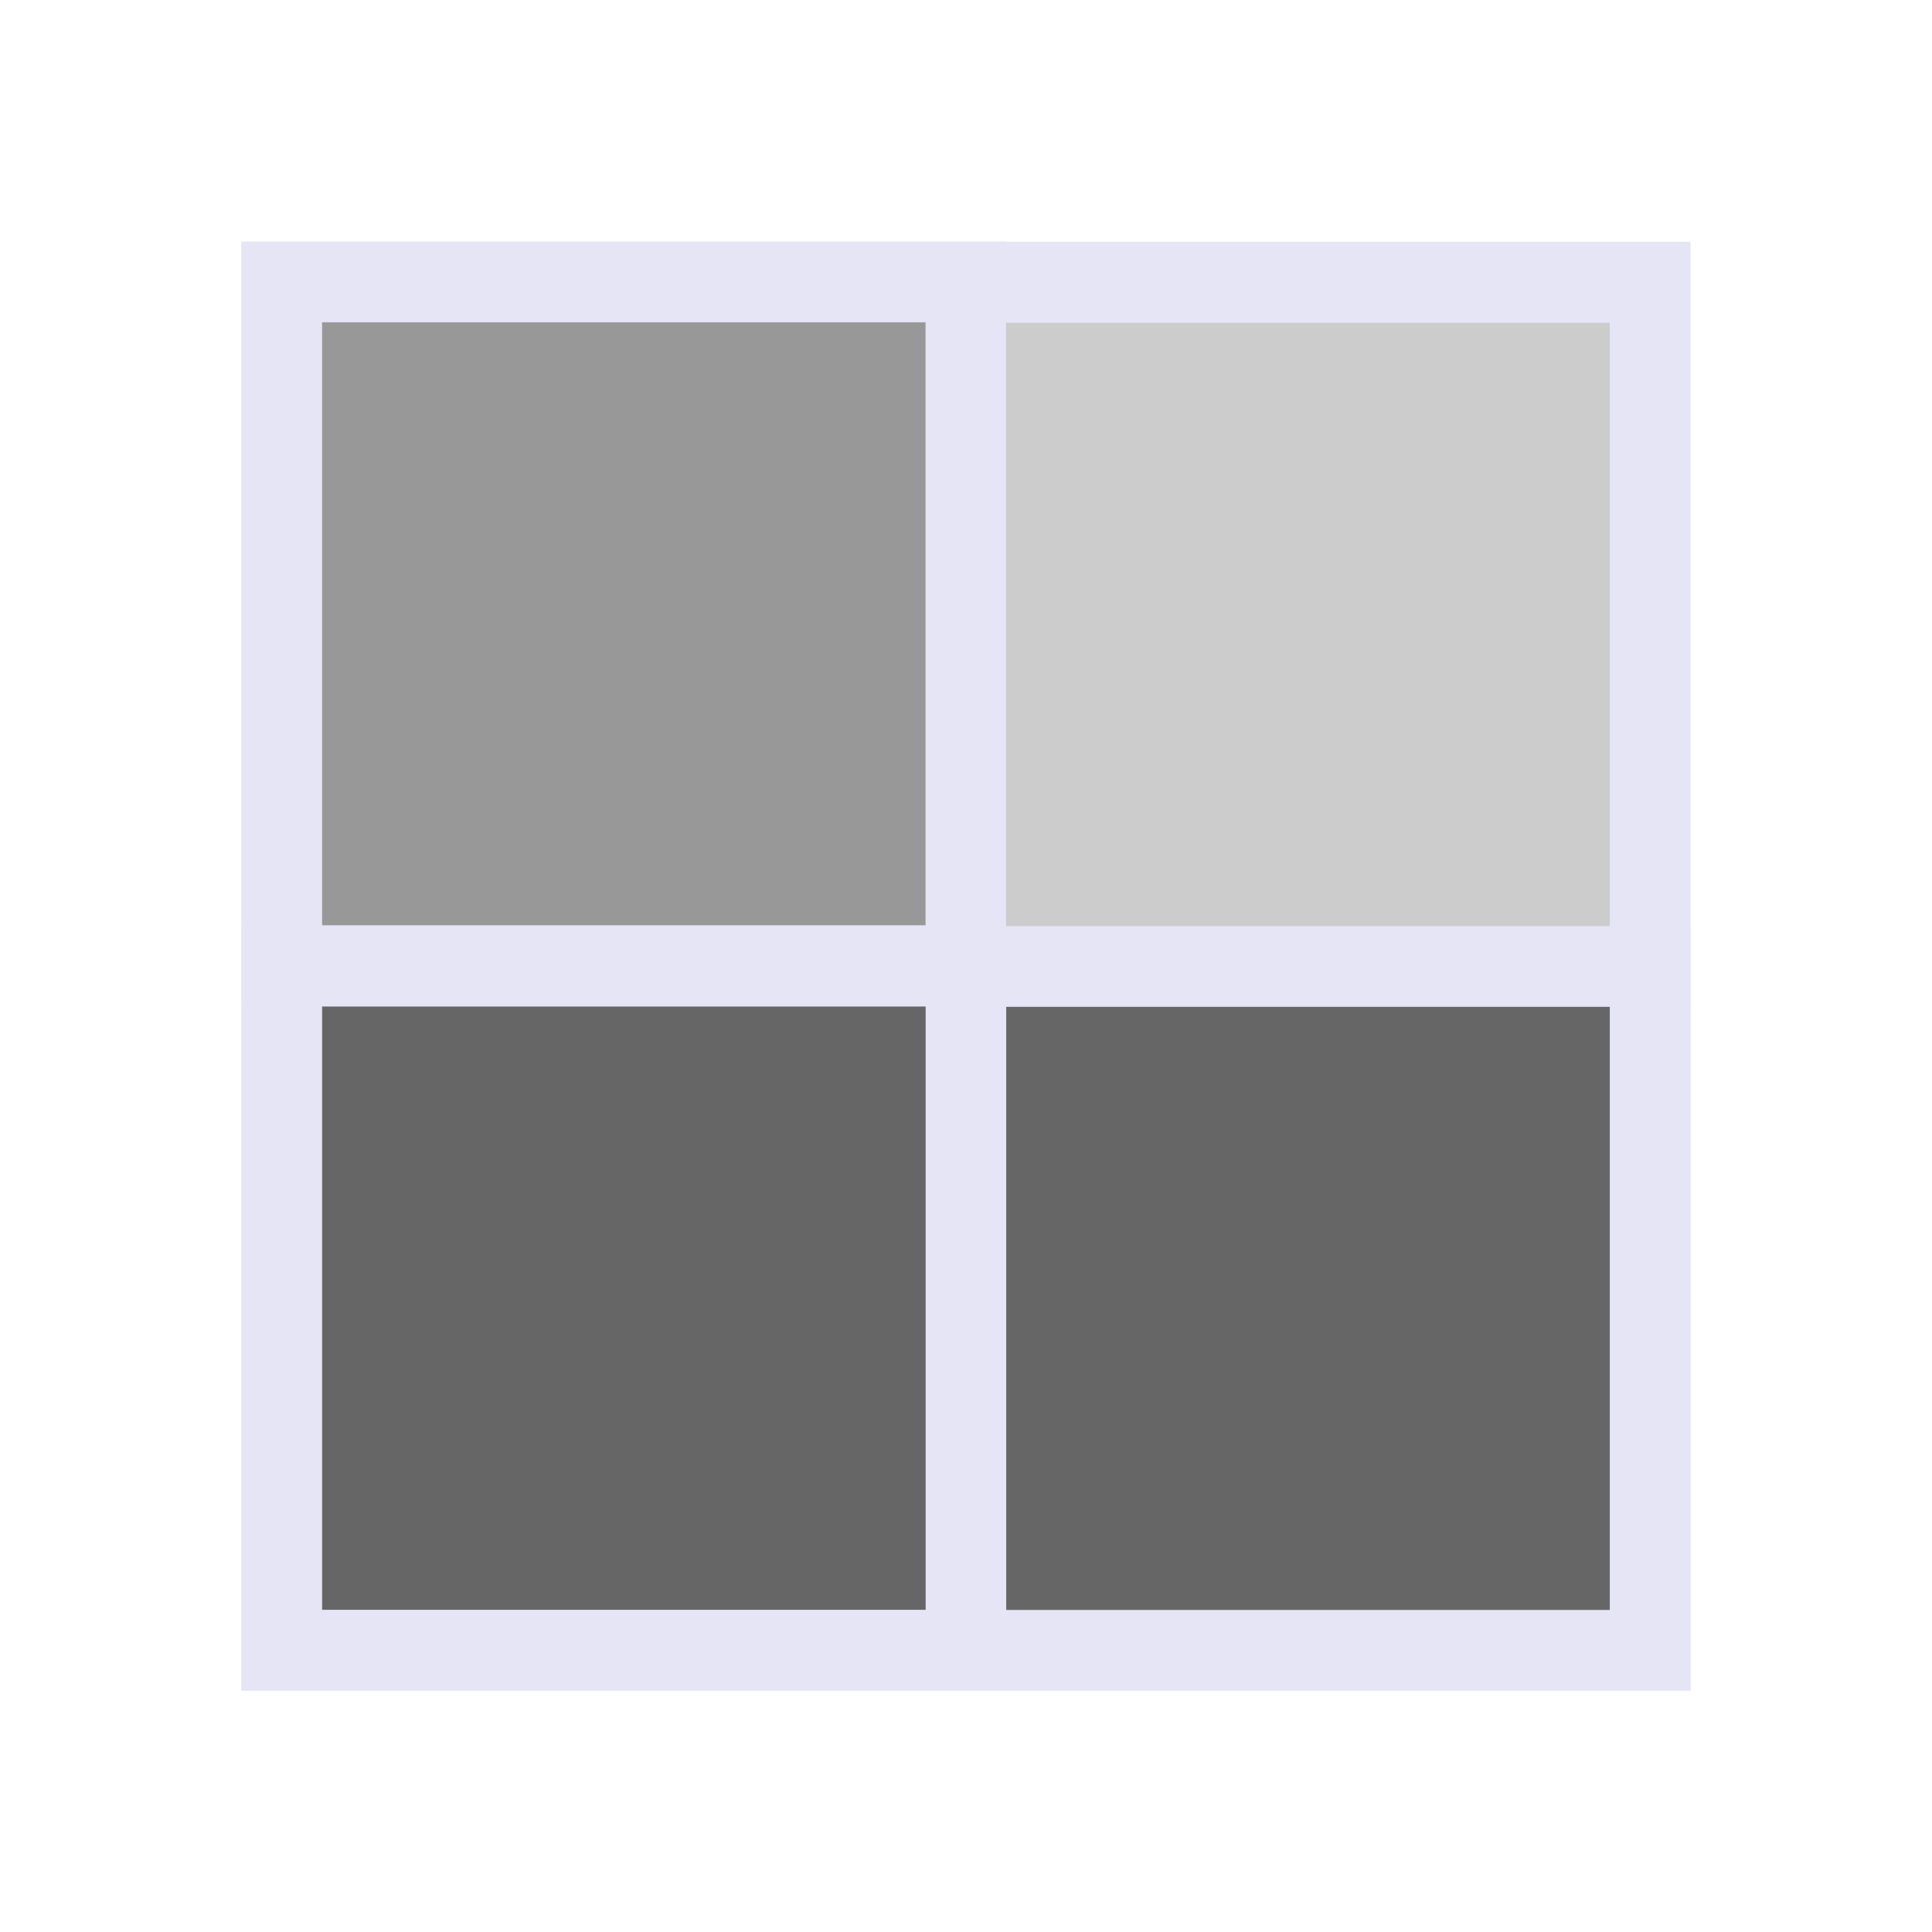
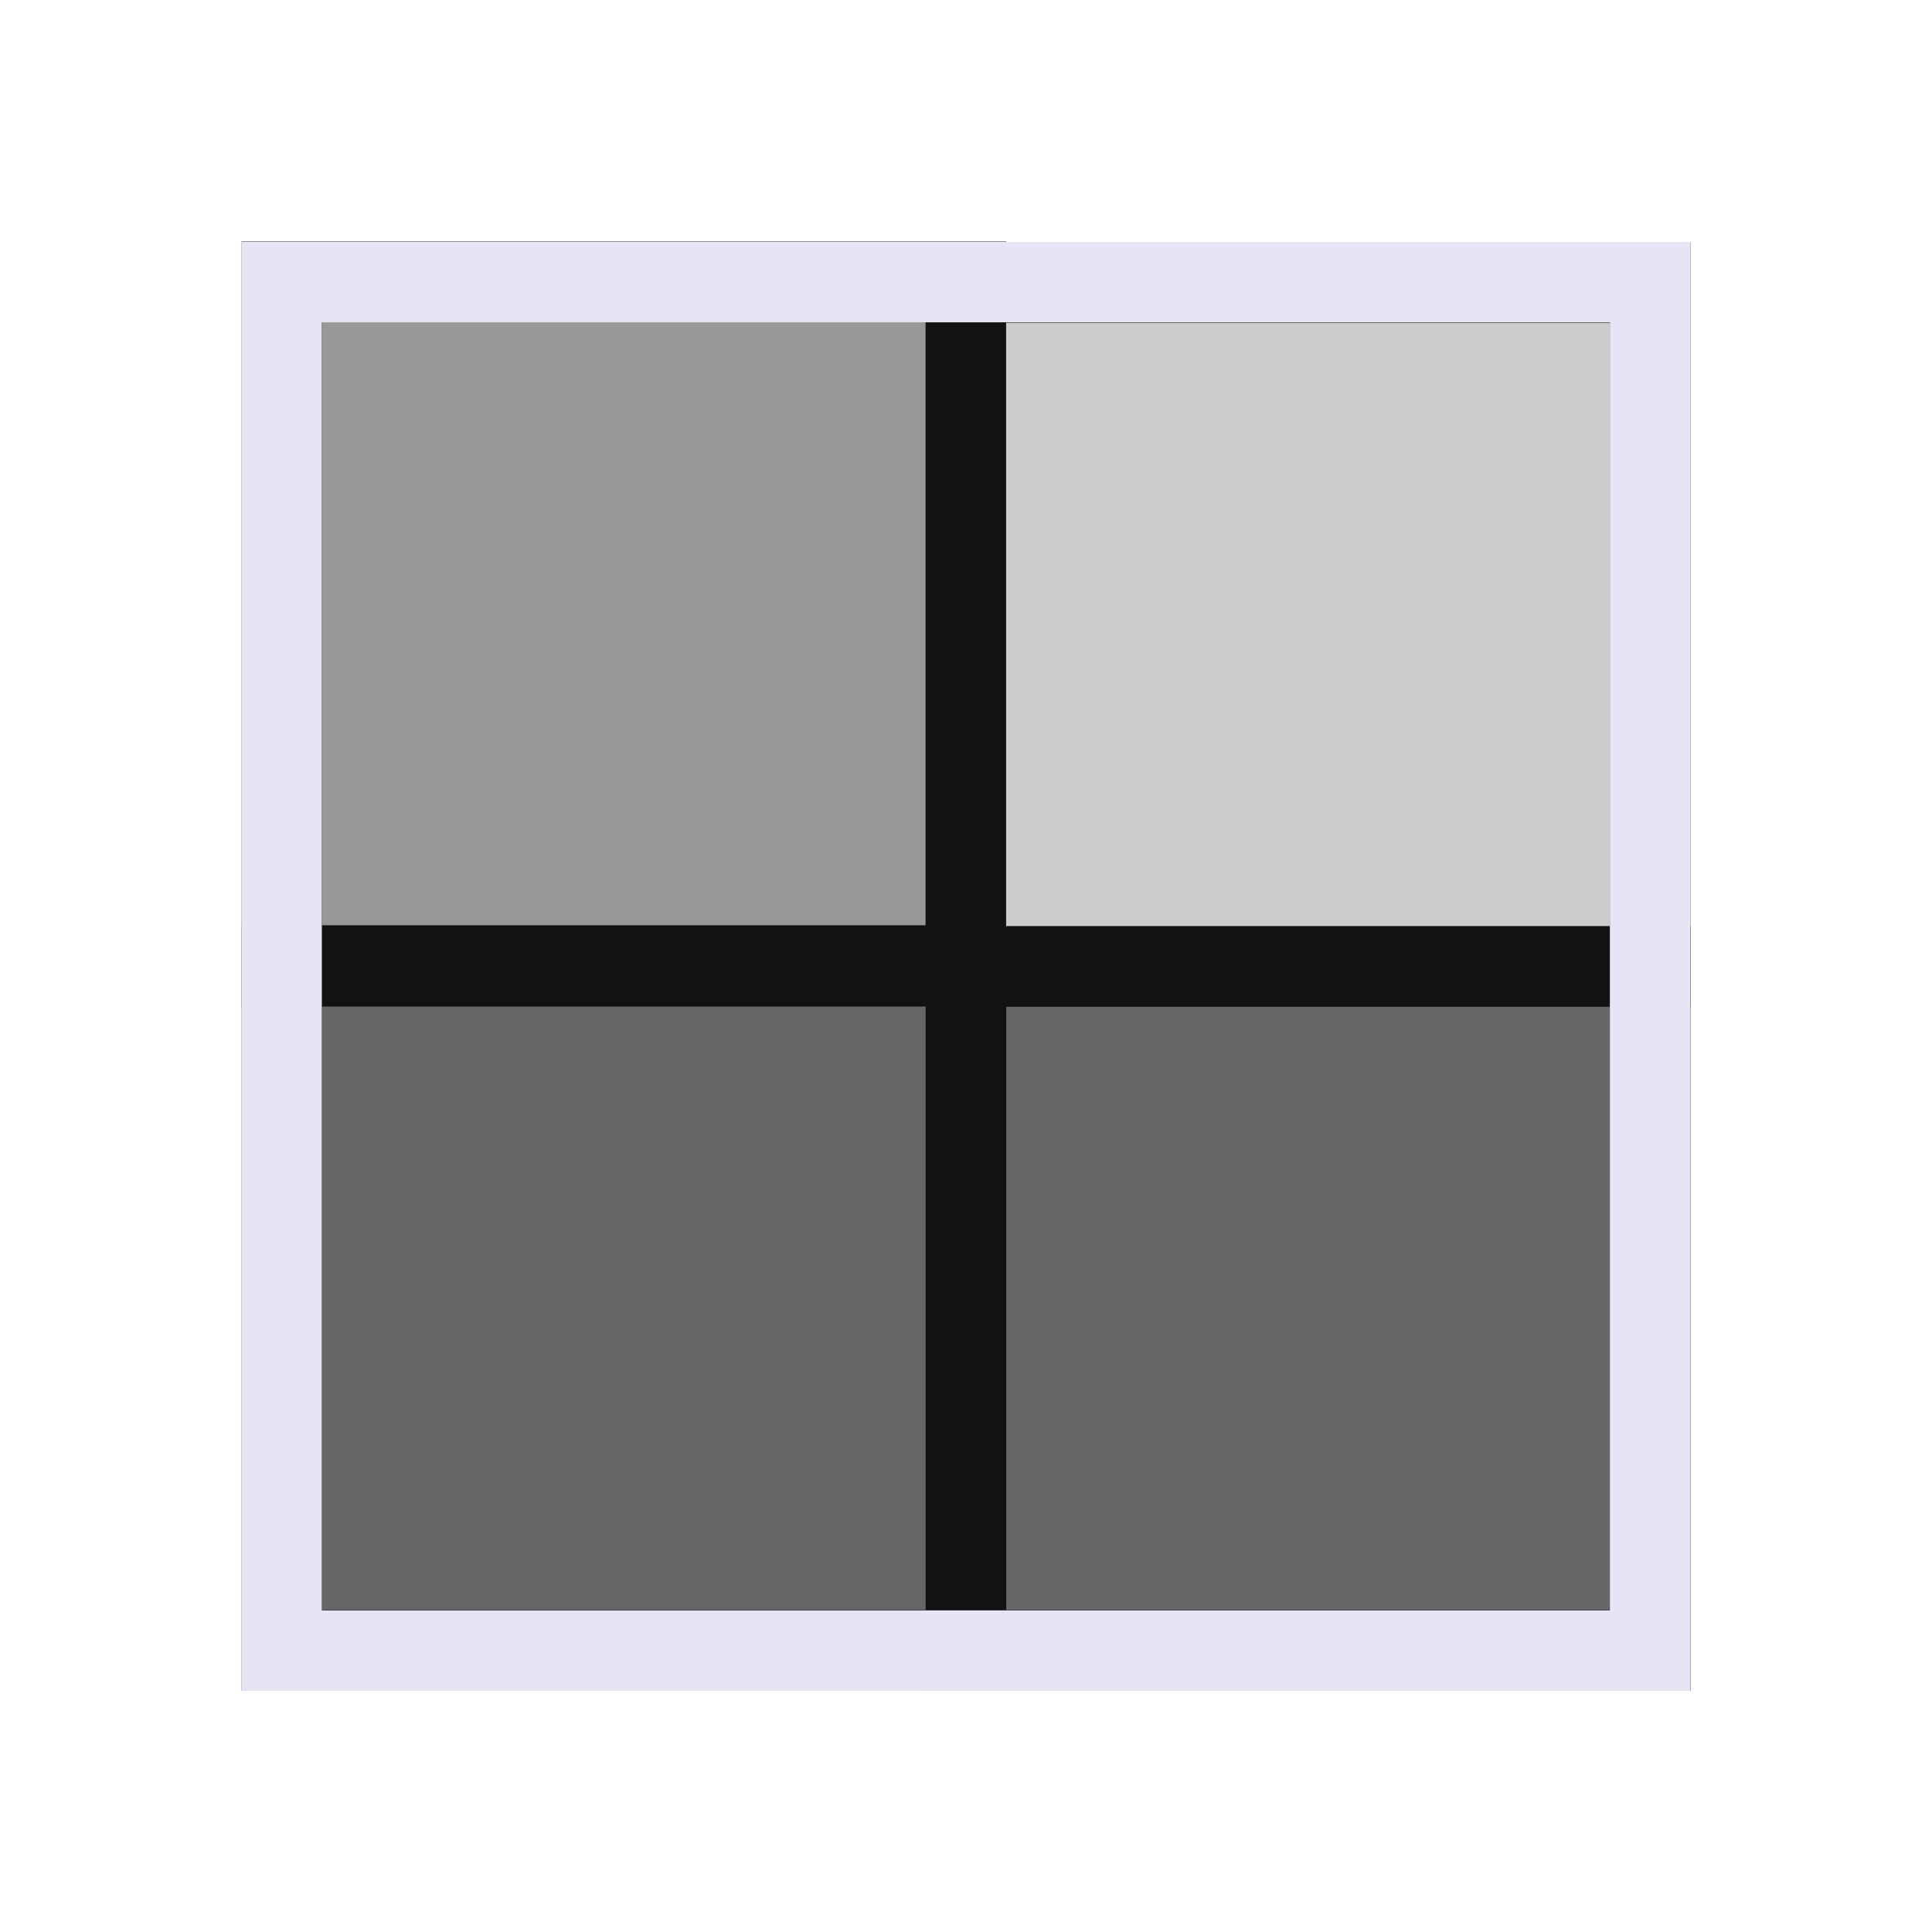
<svg xmlns="http://www.w3.org/2000/svg" width="48" height="48" viewBox="0 0 48 48" version="1.1" id="svg1" xml:space="preserve">
  <defs id="defs1">
    <filter style="color-interpolation-filters:sRGB;" id="filter3" x="-0.252" y="-0.249" width="1.503" height="1.498">
      <feGaussianBlur stdDeviation="0.91 0.9" result="fbSourceGraphic" id="feGaussianBlur3" />
      <feColorMatrix result="fbSourceGraphicAlpha" in="fbSourceGraphic" values="0 0 0 -1 0 0 0 0 -1 0 0 0 0 -1 0 0 0 0 1 0" id="feColorMatrix3" />
      <feGaussianBlur id="feGaussianBlur4" stdDeviation="0.91 0.9" result="blur" in="fbSourceGraphic" />
    </filter>
    <filter style="color-interpolation-filters:sRGB;" id="filter5" x="-0.064" y="-0.064" width="1.128" height="1.127">
      <feGaussianBlur stdDeviation="0.91 0.9" result="blur" id="feGaussianBlur5" />
    </filter>
    <filter style="color-interpolation-filters:sRGB;" id="filter8" x="-0.693" y="-0.693" width="2.386" height="2.386">
      <feGaussianBlur stdDeviation="5" result="fbSourceGraphic" id="feGaussianBlur7" />
      <feGaussianBlur stdDeviation="0.01" in="SourceGraphic" result="result1" id="feGaussianBlur8" />
      <feComposite in2="result1" operator="arithmetic" in="fbSourceGraphic" k2="0.5" k3="0.5" result="result2" id="feComposite8" />
      <feBlend in2="fbSourceGraphic" mode="normal" result="result3" id="feBlend8" />
    </filter>
    <filter style="color-interpolation-filters:sRGB" id="filter8-0" x="-0.693" y="-0.693" width="2.386" height="2.386">
      <feGaussianBlur stdDeviation="5" result="fbSourceGraphic" id="feGaussianBlur7-4" />
      <feGaussianBlur stdDeviation="0.01" in="SourceGraphic" result="result1" id="feGaussianBlur8-6" />
      <feComposite in2="result1" operator="arithmetic" in="fbSourceGraphic" k2="0.5" k3="0.5" result="result2" id="feComposite8-4" k1="0" k4="0" />
      <feBlend in2="fbSourceGraphic" mode="normal" result="result3" id="feBlend8-6" />
    </filter>
    <filter style="color-interpolation-filters:sRGB" id="filter8-0-4" x="-0.693" y="-0.693" width="2.386" height="2.386">
      <feGaussianBlur stdDeviation="5" result="fbSourceGraphic" id="feGaussianBlur7-4-2" />
      <feGaussianBlur stdDeviation="0.01" in="SourceGraphic" result="result1" id="feGaussianBlur8-6-1" />
      <feComposite in2="result1" operator="arithmetic" in="fbSourceGraphic" k2="0.5" k3="0.5" result="result2" id="feComposite8-4-9" k1="0" k4="0" />
      <feBlend in2="fbSourceGraphic" mode="normal" result="result3" id="feBlend8-6-2" />
    </filter>
    <filter style="color-interpolation-filters:sRGB" id="filter8-0-4-7" x="-0.693" y="-0.693" width="2.386" height="2.386">
      <feGaussianBlur stdDeviation="5" result="fbSourceGraphic" id="feGaussianBlur7-4-2-5" />
      <feGaussianBlur stdDeviation="0.01" in="SourceGraphic" result="result1" id="feGaussianBlur8-6-1-3" />
      <feComposite in2="result1" operator="arithmetic" in="fbSourceGraphic" k2="0.5" k3="0.5" result="result2" id="feComposite8-4-9-9" k1="0" k4="0" />
      <feBlend in2="fbSourceGraphic" mode="normal" result="result3" id="feBlend8-6-2-0" />
    </filter>
  </defs>
  <g id="DarkThemeEnabledLayer" style="display:inline">
-     <g id="g5" style="stroke:#e5e5f6">
-       <g id="g1" transform="matrix(0.9795403,0,0,0.9788618,2.042454,2.183475)" style="fill:#666666;fill-opacity:1;stroke:#e5e5f6;stroke-width:2.042;stroke-dasharray:none;stroke-opacity:1">
-         <path style="display:inline;fill:#666666;fill-opacity:1;stroke:#e5e5f6;stroke-width:2.042;stroke-linecap:butt;stroke-linejoin:miter;stroke-dasharray:none;stroke-opacity:1" d="m 5.06,22.295 v 17.355 0 H 22.416 V 22.295 Z" id="path3-9-1-7" />
-       </g>
-       <g id="g2-5" transform="matrix(0.9795403,0,0,0.9788618,19.04274,2.187785)" style="display:inline;fill:#666666;stroke:#e5e5f6;stroke-width:2.042;stroke-dasharray:none;stroke-opacity:1">
-         <path style="display:inline;fill:#666666;fill-opacity:1;stroke:#e5e5f6;stroke-width:2.042;stroke-linecap:butt;stroke-linejoin:miter;stroke-dasharray:none;stroke-opacity:1" d="m 5.06,22.295 v 17.355 0 H 22.416 V 22.295 Z" id="path3-9-1-7-8" />
-       </g>
-       <g id="g2" transform="matrix(0.9795403,0,0,0.9788618,2.042454,-14.82428)" style="display:inline;fill:#989898;fill-opacity:1;stroke:#e5e5f6;stroke-width:2.042;stroke-dasharray:none;stroke-opacity:1">
-         <path style="display:inline;fill:#989898;fill-opacity:1;stroke:#e5e5f6;stroke-width:2.042;stroke-linecap:butt;stroke-linejoin:miter;stroke-dasharray:none;stroke-opacity:1" d="m 5.06,22.295 v 17.355 0 H 22.416 V 22.295 Z" id="path3-9-1-7-5" />
-       </g>
-       <g id="g2-2" transform="matrix(0.9795302,0,0,0.978867,19.04024,-14.80436)" style="display:inline;fill:#000000;fill-opacity:0.2;stroke:#e5e5f6;stroke-width:2.042;stroke-dasharray:none;stroke-opacity:1">
-         <path style="display:inline;fill:#000000;fill-opacity:0.2;stroke:#e5e5f6;stroke-width:2.042;stroke-linecap:butt;stroke-linejoin:miter;stroke-dasharray:none;stroke-opacity:1" d="m 5.06,22.295 v 17.355 0 H 22.416 V 22.295 Z" id="path3-9-1-7-5-2" />
-       </g>
+     <g id="g1" transform="matrix(0.9795403,0,0,0.9788618,2.042454,2.183475)" style="fill:#666666;fill-opacity:1;stroke:#121212;stroke-width:2.042;stroke-dasharray:none;stroke-opacity:1">
+       <path style="display:inline;fill:#666666;fill-opacity:1;stroke:#121212;stroke-width:2.042;stroke-linecap:butt;stroke-linejoin:miter;stroke-dasharray:none;stroke-opacity:1" d="m 5.06,22.295 v 17.355 0 H 22.416 V 22.295 Z" id="path3-9-1-7" />
+     </g>
+     <g id="g2-5" transform="matrix(0.9795403,0,0,0.9788618,19.04274,2.187785)" style="display:inline;fill:#666666;stroke:#121212;stroke-width:2.042;stroke-dasharray:none;stroke-opacity:1">
+       <path style="display:inline;fill:#666666;fill-opacity:1;stroke:#121212;stroke-width:2.042;stroke-linecap:butt;stroke-linejoin:miter;stroke-dasharray:none;stroke-opacity:1" d="m 5.06,22.295 v 17.355 0 H 22.416 V 22.295 Z" id="path3-9-1-7-8" />
+     </g>
+     <g id="g2" transform="matrix(0.9795403,0,0,0.9788618,2.042454,-14.82428)" style="display:inline;fill:#989898;fill-opacity:1;stroke:#121212;stroke-width:2.042;stroke-dasharray:none;stroke-opacity:1">
+       <path style="display:inline;fill:#989898;fill-opacity:1;stroke:#121212;stroke-width:2.042;stroke-linecap:butt;stroke-linejoin:miter;stroke-dasharray:none;stroke-opacity:1" d="m 5.06,22.295 v 17.355 0 H 22.416 V 22.295 Z" id="path3-9-1-7-5" />
+     </g>
+     <g id="g2-2" transform="matrix(0.9795302,0,0,0.978867,19.04024,-14.80436)" style="display:inline;fill:#cccccc;fill-opacity:1;stroke:#121212;stroke-width:2.042;stroke-dasharray:none;stroke-opacity:1">
+       <path style="display:inline;fill:#cccccc;fill-opacity:1;stroke:#121212;stroke-width:2.042;stroke-linecap:butt;stroke-linejoin:miter;stroke-dasharray:none;stroke-opacity:1" d="m 5.06,22.295 v 17.355 0 H 22.416 V 22.295 Z" id="path3-9-1-7-5-2" />
    </g>
    <g id="g2-6" transform="matrix(0.5395862,0,0,0.5392125,11.90489,11.97048)" style="display:none;fill:#666666;fill-opacity:1;stroke:none;stroke-width:2.042;stroke-dasharray:none;stroke-opacity:1;filter:url(#filter8)">
      <path style="display:inline;fill:#666666;fill-opacity:1;stroke:none;stroke-width:2.042;stroke-linecap:butt;stroke-linejoin:miter;stroke-dasharray:none;stroke-opacity:1" d="m 5.06,22.295 v 17.355 0 H 22.416 V 22.295 Z" id="path3-9-1-7-2" />
    </g>
    <g id="g2-5-2" transform="matrix(0.5395862,0,0,0.5392125,21.26961,11.97285)" style="display:none;fill:#666666;stroke:none;stroke-width:2.042;stroke-dasharray:none;stroke-opacity:1;filter:url(#filter8)">
      <path style="display:inline;fill:#666666;fill-opacity:1;stroke:none;stroke-width:2.042;stroke-linecap:butt;stroke-linejoin:miter;stroke-dasharray:none;stroke-opacity:1" d="m 5.06,22.295 v 17.355 0 H 22.416 V 22.295 Z" id="path3-9-1-7-8-5" />
    </g>
    <g id="g3" transform="matrix(0.5395862,0,0,0.5392125,11.90489,2.60164)" style="display:none;fill:#989898;fill-opacity:1;stroke:none;stroke-width:2.042;stroke-dasharray:none;stroke-opacity:1;filter:url(#filter8)">
      <path style="display:inline;fill:#989898;fill-opacity:1;stroke:none;stroke-width:2.042;stroke-linecap:butt;stroke-linejoin:miter;stroke-dasharray:none;stroke-opacity:1" d="m 5.06,22.295 v 17.355 0 H 22.416 V 22.295 Z" id="path3-9-1-7-5-22" />
    </g>
    <g id="g3-8" transform="matrix(-0.5395862,0,0,0.5392125,35.41275,2.619908)" style="display:none;opacity:0.5;fill:#989898;fill-opacity:1;stroke:none;stroke-width:2.042;stroke-dasharray:none;stroke-opacity:1;filter:url(#filter8-0)">
      <path style="display:inline;fill:#989898;fill-opacity:1;stroke:none;stroke-width:2.042;stroke-linecap:butt;stroke-linejoin:miter;stroke-dasharray:none;stroke-opacity:1" d="m 5.06,22.295 v 17.355 0 H 22.416 V 22.295 Z" id="path3-9-1-7-5-22-4" />
    </g>
    <g id="g3-8-8" transform="matrix(-0.5395862,0,0,-0.5392125,35.91275,43.72186)" style="display:none;opacity:0.296;mix-blend-mode:normal;fill:#b2b2b2;fill-opacity:1;stroke:none;stroke-width:2.042;stroke-dasharray:none;stroke-opacity:1;filter:url(#filter8-0-4)">
      <path style="display:inline;fill:#b2b2b2;fill-opacity:1;stroke:none;stroke-width:2.042;stroke-linecap:butt;stroke-linejoin:miter;stroke-dasharray:none;stroke-opacity:1" d="m 5.06,22.295 v 17.355 0 H 22.416 V 22.295 Z" id="path3-9-1-7-5-22-4-6" />
    </g>
    <g id="g3-8-8-6" transform="matrix(0.5395862,0,0,-0.5392125,11.90489,43.72186)" style="display:none;opacity:0.17;mix-blend-mode:normal;fill:#b2b2b2;fill-opacity:1;stroke:none;stroke-width:2.042;stroke-dasharray:none;stroke-opacity:1;filter:url(#filter8-0-4-7)">
      <path style="display:inline;fill:#b2b2b2;fill-opacity:1;stroke:none;stroke-width:2.042;stroke-linecap:butt;stroke-linejoin:miter;stroke-dasharray:none;stroke-opacity:1" d="m 5.06,22.295 v 17.355 0 H 22.416 V 22.295 Z" id="path3-9-1-7-5-22-4-6-3" />
    </g>
    <rect style="fill:none;fill-opacity:0.14;stroke:#e5e5f6;stroke-width:2;stroke-linecap:square;stroke-dasharray:none;stroke-opacity:1;paint-order:fill markers stroke" id="rect5" width="34.001" height="34.001" x="6.996" y="7.008" />
  </g>
</svg>
